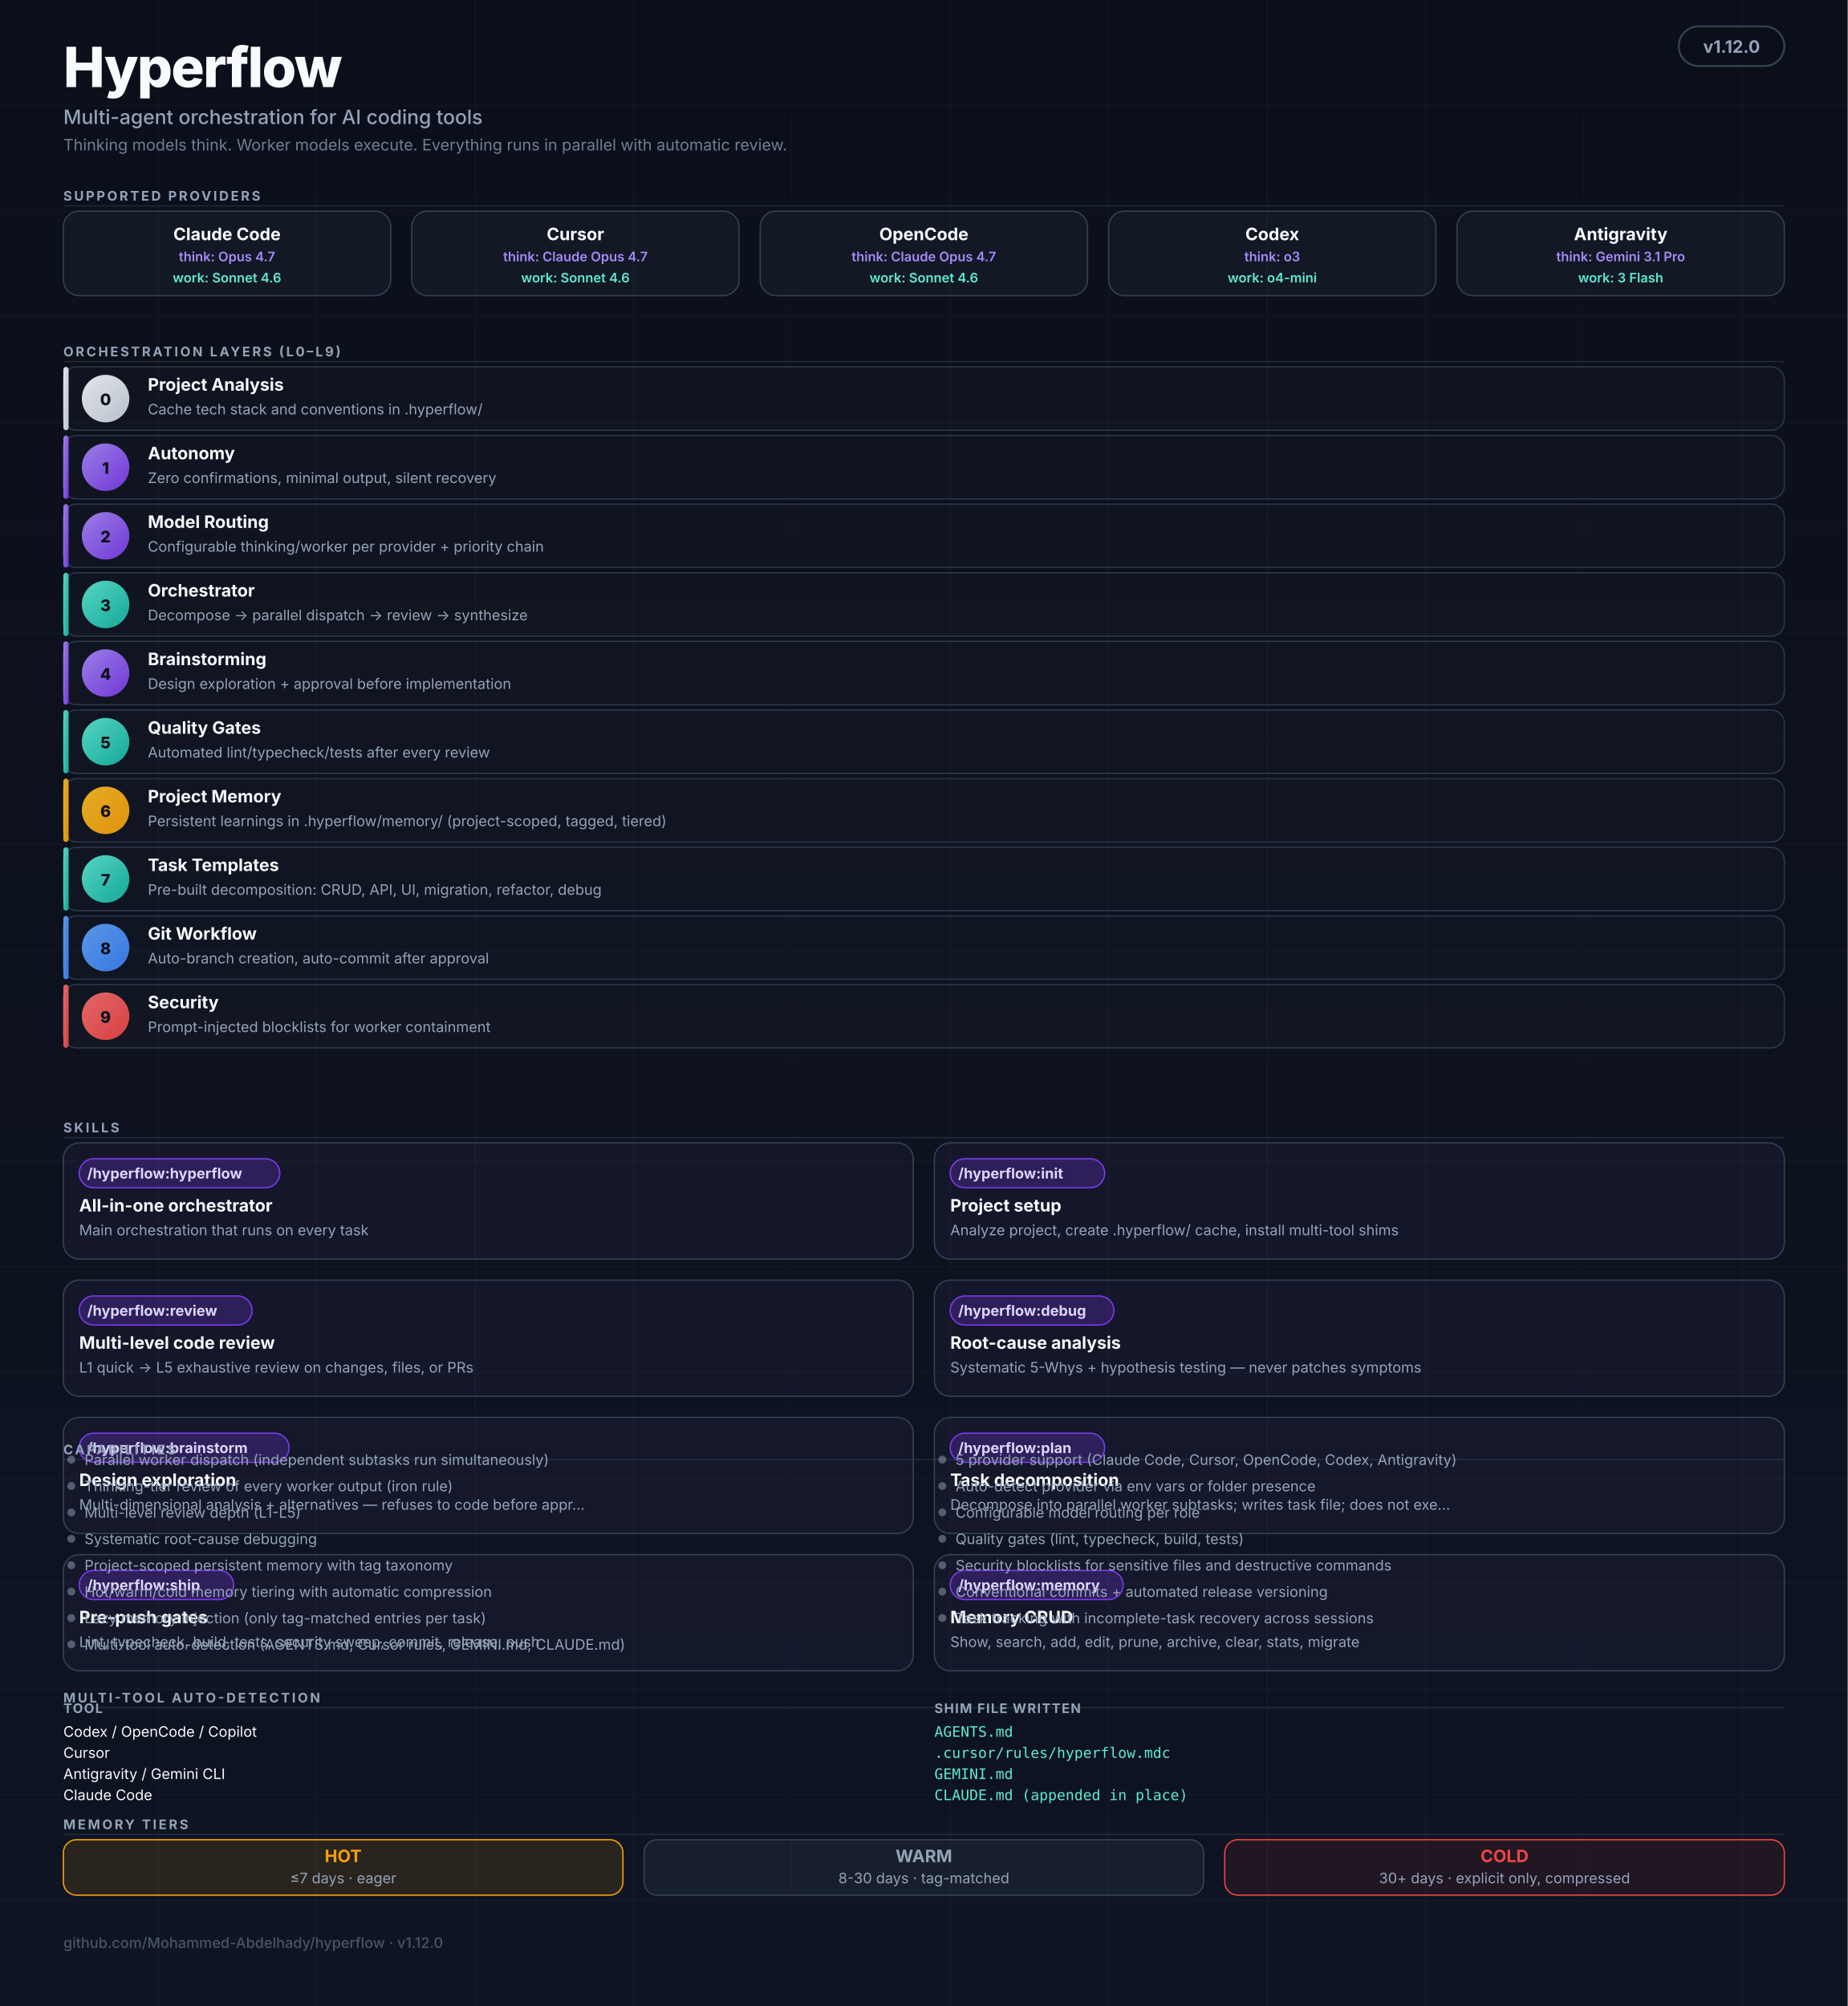
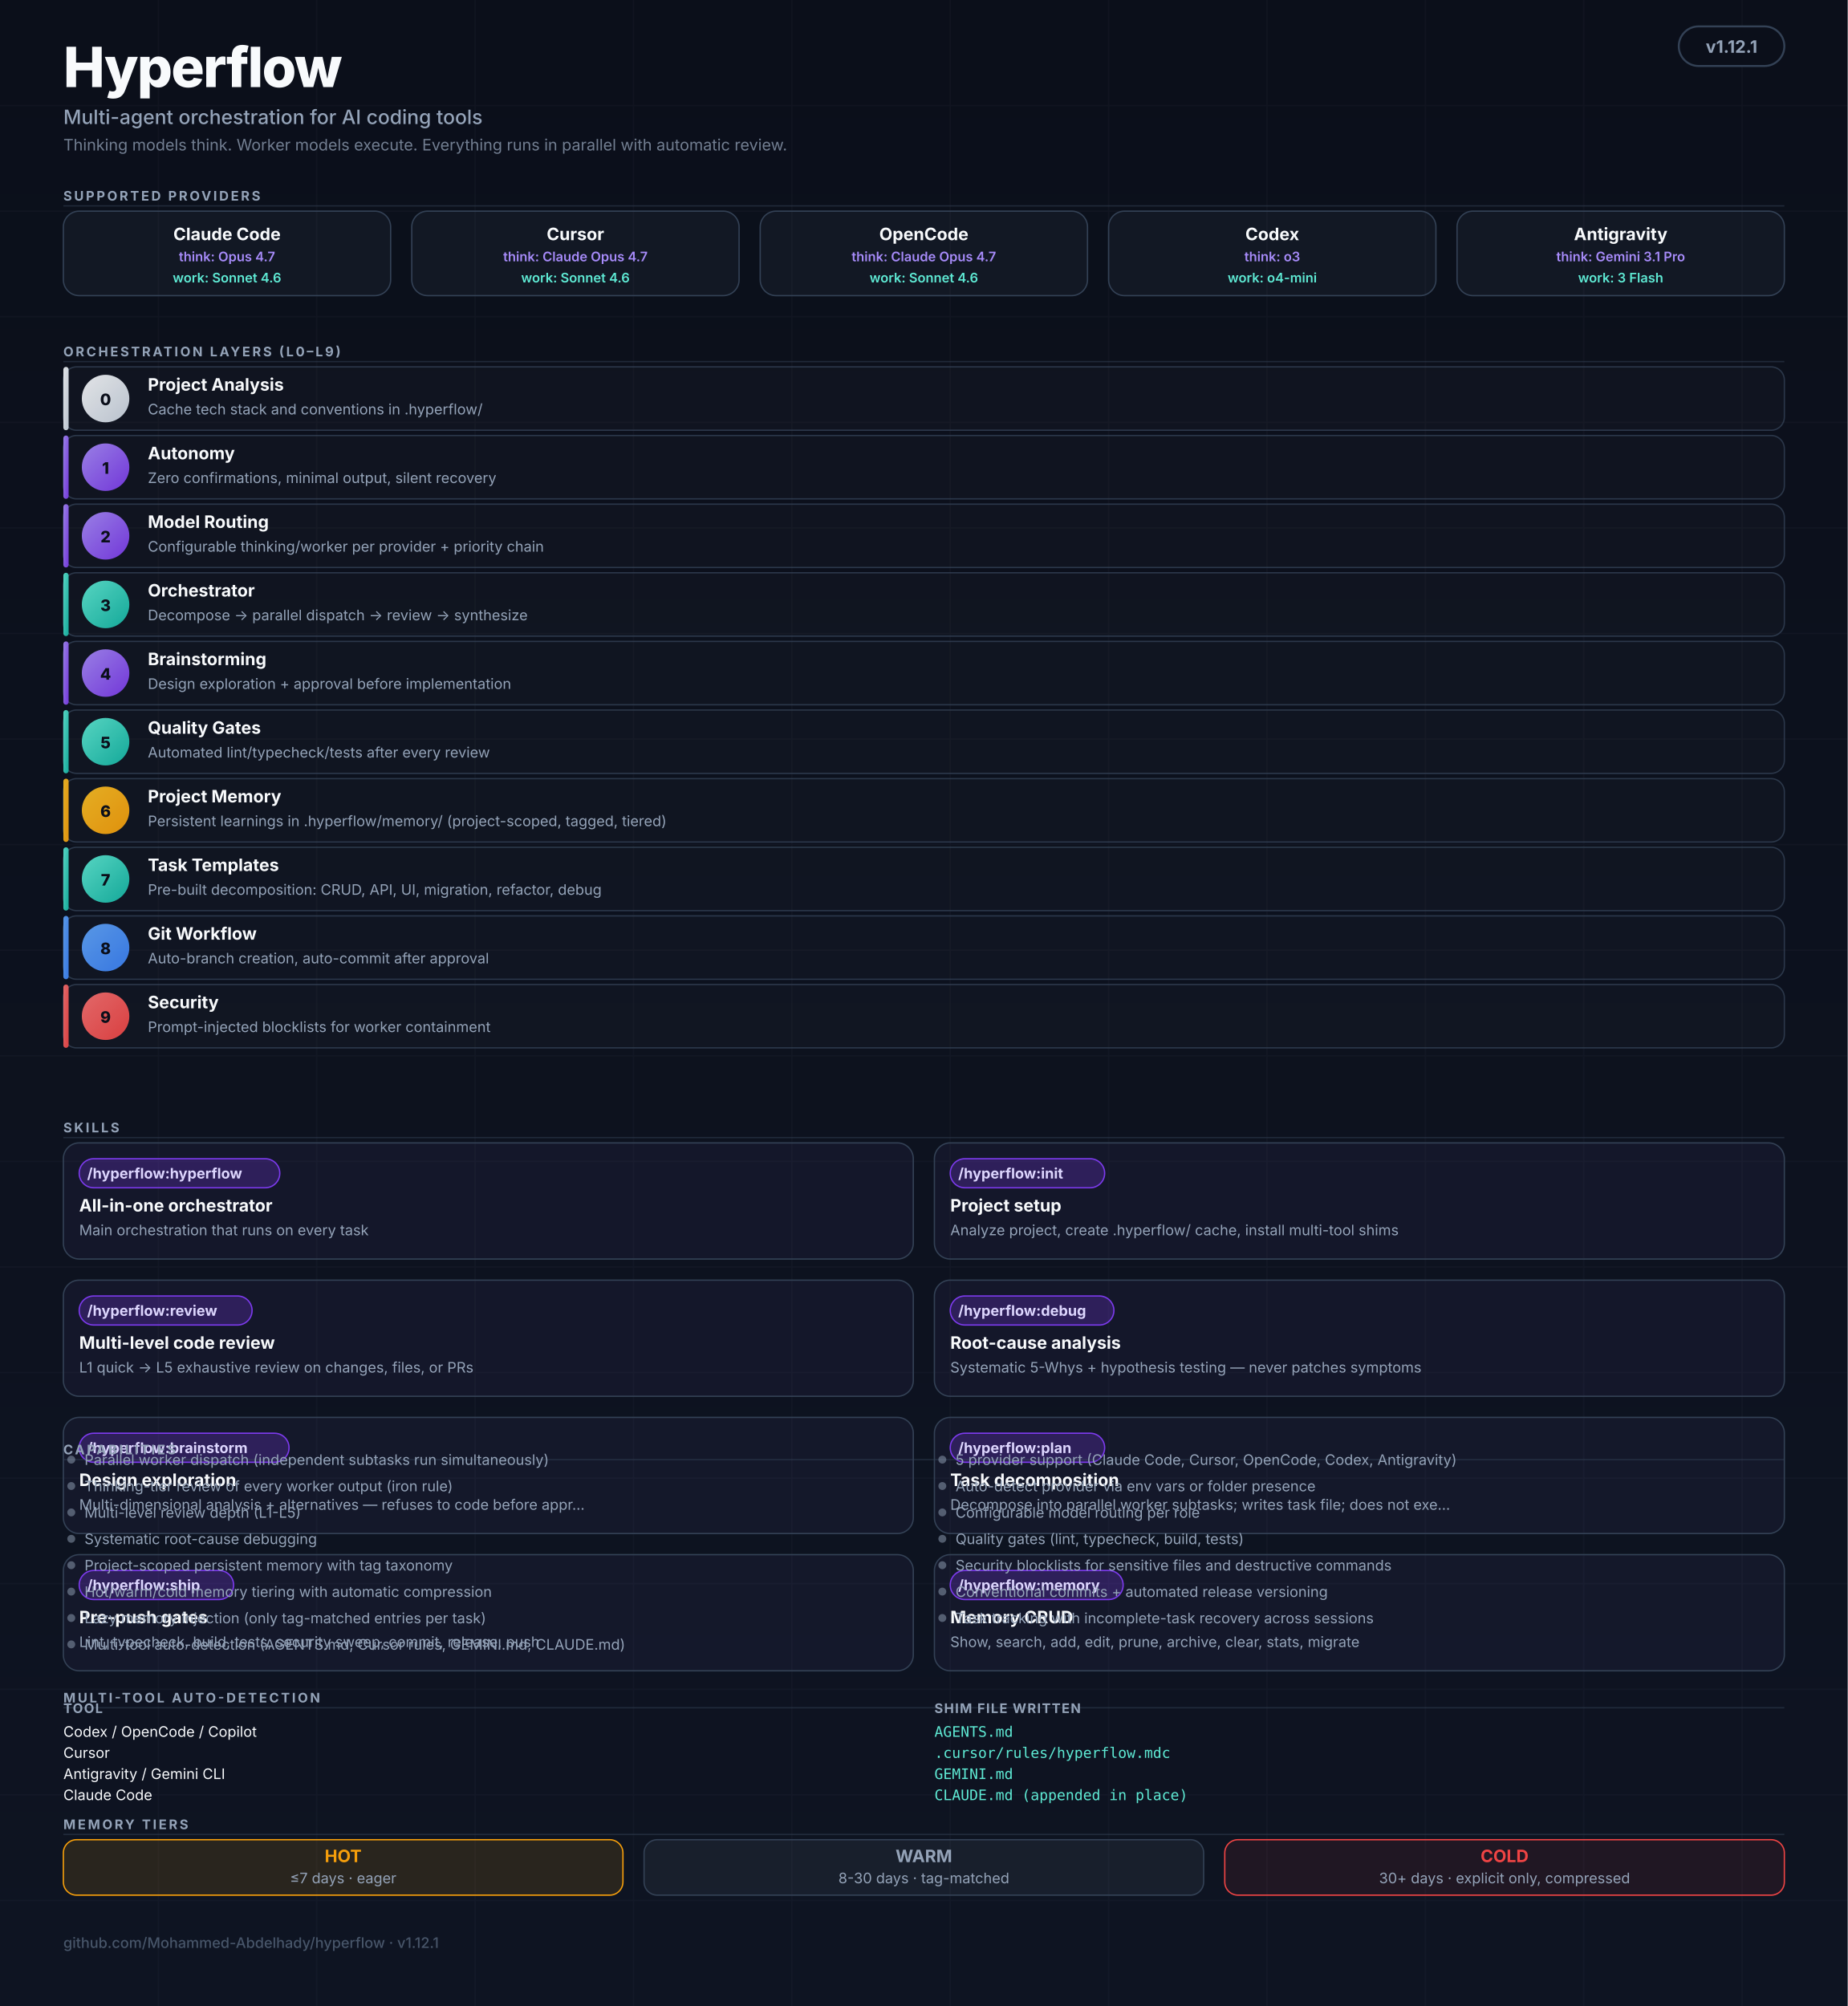
<svg xmlns="http://www.w3.org/2000/svg" viewBox="0 0 1400 1520" role="img" aria-labelledby="hf-title hf-desc" font-family="ui-sans-serif, -apple-system, BlinkMacSystemFont, 'Segoe UI', Inter, system-ui, sans-serif">
  <defs>
    <linearGradient id="bg" x1="0" y1="0" x2="0" y2="1">
      <stop offset="0%" stop-color="#0B0F1A" />
      <stop offset="100%" stop-color="#0E1422" />
    </linearGradient>
    <linearGradient id="grad-thinking" x1="0" y1="0" x2="1" y2="1">
      <stop offset="0%" stop-color="#A78BFA" />
      <stop offset="100%" stop-color="#7C3AED" />
    </linearGradient>
    <linearGradient id="grad-worker" x1="0" y1="0" x2="1" y2="1">
      <stop offset="0%" stop-color="#5EEAD4" />
      <stop offset="100%" stop-color="#14B8A6" />
    </linearGradient>
    <linearGradient id="grad-user" x1="0" y1="0" x2="1" y2="1">
      <stop offset="0%" stop-color="#F8FAFC" />
      <stop offset="100%" stop-color="#CBD5E1" />
    </linearGradient>
    <linearGradient id="grad-memory" x1="0" y1="0" x2="1" y2="1">
      <stop offset="0%" stop-color="#FBBF24" />
      <stop offset="100%" stop-color="#F59E0B" />
    </linearGradient>
    <linearGradient id="grad-security" x1="0" y1="0" x2="1" y2="1">
      <stop offset="0%" stop-color="#F87171" />
      <stop offset="100%" stop-color="#EF4444" />
    </linearGradient>
    <linearGradient id="grad-git" x1="0" y1="0" x2="1" y2="1">
      <stop offset="0%" stop-color="#60A5FA" />
      <stop offset="100%" stop-color="#3B82F6" />
    </linearGradient>
    <marker id="arr" viewBox="0 0 10 10" refX="9" refY="5" markerWidth="5" markerHeight="5" orient="auto-start-reverse">
      <path d="M0,0 L10,5 L0,10 Z" fill="#475569" />
    </marker>
  </defs>
  <rect width="1400" height="1520" fill="url(#bg)" />
  <g opacity="0.04" stroke="#94A3B8" stroke-width="1">
    <path d="M0 80 H1400 M0 160 H1400 M0 240 H1400 M0 320 H1400 M0 400 H1400 M0 480 H1400 M0 560 H1400 M0 640 H1400 M0 720 H1400 M0 800 H1400 M0 880 H1400 M0 960 H1400 M0 1040 H1400 M0 1120 H1400 M0 1200 H1400 M0 1280 H1400 M0 1360 H1400 M0 1440 H1400" />
    <path d="M120 0 V1520 M240 0 V1520 M360 0 V1520 M480 0 V1520 M600 0 V1520 M720 0 V1520 M840 0 V1520 M960 0 V1520 M1080 0 V1520 M1200 0 V1520 M1320 0 V1520" />
  </g>
  <g transform="translate(48,20)">
    <text y="46" fill="#F8FAFC" font-size="42" font-weight="800" letter-spacing="-1">Hyperflow</text>
    <text y="74" fill="#94A3B8" font-size="15" font-weight="500">Multi-agent orchestration for AI coding tools</text>
    <text y="94" fill="#94A3B8" font-size="12" opacity="0.75">Thinking models think. Worker models execute. Everything runs in parallel with automatic review.</text>
  </g>
  <rect x="1272" y="20" width="80" height="30" rx="15" fill="#0B0F1A" stroke="#334155" stroke-width="1.5" />
-   <text x="1312" y="40" text-anchor="middle" fill="#94A3B8" font-size="13" font-weight="700">v1.12.0</text>
+   <text x="1312" y="40" text-anchor="middle" fill="#94A3B8" font-size="13" font-weight="700">v1.12.1</text>
  <text x="48" y="152" fill="#94A3B8" font-size="10" font-weight="700" letter-spacing="1.6">SUPPORTED PROVIDERS</text>
  <line x1="48" y1="156" x2="1352" y2="156" stroke="#334155" stroke-width="1" opacity="0.5" />
  <g transform="translate(48,160)">
    <rect width="248" height="64" rx="12" fill="rgba(148,163,184,0.06)" stroke="#334155" stroke-width="1" />
    <text x="124" y="22" text-anchor="middle" fill="#F8FAFC" font-size="13" font-weight="700">Claude Code</text>
    <text x="124" y="38" text-anchor="middle" fill="#A78BFA" font-size="10" font-weight="600">think: Opus 4.7</text>
    <text x="124" y="54" text-anchor="middle" fill="#5EEAD4" font-size="10" font-weight="600">work: Sonnet 4.6</text>
  </g>
  <g transform="translate(312,160)">
    <rect width="248" height="64" rx="12" fill="rgba(148,163,184,0.06)" stroke="#334155" stroke-width="1" />
    <text x="124" y="22" text-anchor="middle" fill="#F8FAFC" font-size="13" font-weight="700">Cursor</text>
    <text x="124" y="38" text-anchor="middle" fill="#A78BFA" font-size="10" font-weight="600">think: Claude Opus 4.7</text>
    <text x="124" y="54" text-anchor="middle" fill="#5EEAD4" font-size="10" font-weight="600">work: Sonnet 4.6</text>
  </g>
  <g transform="translate(576,160)">
    <rect width="248" height="64" rx="12" fill="rgba(148,163,184,0.06)" stroke="#334155" stroke-width="1" />
    <text x="124" y="22" text-anchor="middle" fill="#F8FAFC" font-size="13" font-weight="700">OpenCode</text>
    <text x="124" y="38" text-anchor="middle" fill="#A78BFA" font-size="10" font-weight="600">think: Claude Opus 4.7</text>
    <text x="124" y="54" text-anchor="middle" fill="#5EEAD4" font-size="10" font-weight="600">work: Sonnet 4.6</text>
  </g>
  <g transform="translate(840,160)">
    <rect width="248" height="64" rx="12" fill="rgba(148,163,184,0.06)" stroke="#334155" stroke-width="1" />
    <text x="124" y="22" text-anchor="middle" fill="#F8FAFC" font-size="13" font-weight="700">Codex</text>
    <text x="124" y="38" text-anchor="middle" fill="#A78BFA" font-size="10" font-weight="600">think: o3</text>
    <text x="124" y="54" text-anchor="middle" fill="#5EEAD4" font-size="10" font-weight="600">work: o4-mini</text>
  </g>
  <g transform="translate(1104,160)">
    <rect width="248" height="64" rx="12" fill="rgba(148,163,184,0.06)" stroke="#334155" stroke-width="1" />
    <text x="124" y="22" text-anchor="middle" fill="#F8FAFC" font-size="13" font-weight="700">Antigravity</text>
    <text x="124" y="38" text-anchor="middle" fill="#A78BFA" font-size="10" font-weight="600">think: Gemini 3.1 Pro</text>
    <text x="124" y="54" text-anchor="middle" fill="#5EEAD4" font-size="10" font-weight="600">work: 3 Flash</text>
  </g>
  <text x="48" y="270" fill="#94A3B8" font-size="10" font-weight="700" letter-spacing="1.6">ORCHESTRATION LAYERS (L0–L9)</text>
  <line x1="48" y1="274" x2="1352" y2="274" stroke="#334155" stroke-width="1" opacity="0.5" />
  <rect x="48" y="278" width="1304" height="48" rx="10" fill="rgba(255,255,255,0.02)" stroke="#334155" stroke-width="1" opacity="0.8" />
  <rect x="48" y="278" width="4" height="48" rx="2" fill="url(#grad-user)" opacity="0.9" />
  <circle cx="80" cy="302" r="18" fill="url(#grad-user)" opacity="0.9" />
  <text x="80" y="307" text-anchor="middle" fill="#0B0F1A" font-size="12" font-weight="800">0</text>
  <text x="112" y="296" fill="#F8FAFC" font-size="13" font-weight="700">Project Analysis</text>
  <text x="112" y="314" fill="#94A3B8" font-size="11">Cache tech stack and conventions in .hyperflow/</text>
  <rect x="48" y="330" width="1304" height="48" rx="10" fill="rgba(255,255,255,0.02)" stroke="#334155" stroke-width="1" opacity="0.8" />
  <rect x="48" y="330" width="4" height="48" rx="2" fill="url(#grad-thinking)" opacity="0.9" />
  <circle cx="80" cy="354" r="18" fill="url(#grad-thinking)" opacity="0.9" />
  <text x="80" y="359" text-anchor="middle" fill="#0B0F1A" font-size="12" font-weight="800">1</text>
  <text x="112" y="348" fill="#F8FAFC" font-size="13" font-weight="700">Autonomy</text>
  <text x="112" y="366" fill="#94A3B8" font-size="11">Zero confirmations, minimal output, silent recovery</text>
  <rect x="48" y="382" width="1304" height="48" rx="10" fill="rgba(255,255,255,0.02)" stroke="#334155" stroke-width="1" opacity="0.8" />
  <rect x="48" y="382" width="4" height="48" rx="2" fill="url(#grad-thinking)" opacity="0.9" />
  <circle cx="80" cy="406" r="18" fill="url(#grad-thinking)" opacity="0.9" />
  <text x="80" y="411" text-anchor="middle" fill="#0B0F1A" font-size="12" font-weight="800">2</text>
  <text x="112" y="400" fill="#F8FAFC" font-size="13" font-weight="700">Model Routing</text>
  <text x="112" y="418" fill="#94A3B8" font-size="11">Configurable thinking/worker per provider + priority chain</text>
  <rect x="48" y="434" width="1304" height="48" rx="10" fill="rgba(255,255,255,0.02)" stroke="#334155" stroke-width="1" opacity="0.8" />
  <rect x="48" y="434" width="4" height="48" rx="2" fill="url(#grad-worker)" opacity="0.9" />
  <circle cx="80" cy="458" r="18" fill="url(#grad-worker)" opacity="0.9" />
  <text x="80" y="463" text-anchor="middle" fill="#0B0F1A" font-size="12" font-weight="800">3</text>
  <text x="112" y="452" fill="#F8FAFC" font-size="13" font-weight="700">Orchestrator</text>
  <text x="112" y="470" fill="#94A3B8" font-size="11">Decompose → parallel dispatch → review → synthesize</text>
  <rect x="48" y="486" width="1304" height="48" rx="10" fill="rgba(255,255,255,0.02)" stroke="#334155" stroke-width="1" opacity="0.8" />
  <rect x="48" y="486" width="4" height="48" rx="2" fill="url(#grad-thinking)" opacity="0.9" />
  <circle cx="80" cy="510" r="18" fill="url(#grad-thinking)" opacity="0.9" />
  <text x="80" y="515" text-anchor="middle" fill="#0B0F1A" font-size="12" font-weight="800">4</text>
  <text x="112" y="504" fill="#F8FAFC" font-size="13" font-weight="700">Brainstorming</text>
  <text x="112" y="522" fill="#94A3B8" font-size="11">Design exploration + approval before implementation</text>
  <rect x="48" y="538" width="1304" height="48" rx="10" fill="rgba(255,255,255,0.02)" stroke="#334155" stroke-width="1" opacity="0.8" />
  <rect x="48" y="538" width="4" height="48" rx="2" fill="url(#grad-worker)" opacity="0.9" />
  <circle cx="80" cy="562" r="18" fill="url(#grad-worker)" opacity="0.9" />
  <text x="80" y="567" text-anchor="middle" fill="#0B0F1A" font-size="12" font-weight="800">5</text>
  <text x="112" y="556" fill="#F8FAFC" font-size="13" font-weight="700">Quality Gates</text>
  <text x="112" y="574" fill="#94A3B8" font-size="11">Automated lint/typecheck/tests after every review</text>
  <rect x="48" y="590" width="1304" height="48" rx="10" fill="rgba(255,255,255,0.02)" stroke="#334155" stroke-width="1" opacity="0.8" />
  <rect x="48" y="590" width="4" height="48" rx="2" fill="url(#grad-memory)" opacity="0.9" />
  <circle cx="80" cy="614" r="18" fill="url(#grad-memory)" opacity="0.9" />
  <text x="80" y="619" text-anchor="middle" fill="#0B0F1A" font-size="12" font-weight="800">6</text>
  <text x="112" y="608" fill="#F8FAFC" font-size="13" font-weight="700">Project Memory</text>
  <text x="112" y="626" fill="#94A3B8" font-size="11">Persistent learnings in .hyperflow/memory/ (project-scoped, tagged, tiered)</text>
  <rect x="48" y="642" width="1304" height="48" rx="10" fill="rgba(255,255,255,0.02)" stroke="#334155" stroke-width="1" opacity="0.8" />
  <rect x="48" y="642" width="4" height="48" rx="2" fill="url(#grad-worker)" opacity="0.9" />
  <circle cx="80" cy="666" r="18" fill="url(#grad-worker)" opacity="0.9" />
  <text x="80" y="671" text-anchor="middle" fill="#0B0F1A" font-size="12" font-weight="800">7</text>
  <text x="112" y="660" fill="#F8FAFC" font-size="13" font-weight="700">Task Templates</text>
  <text x="112" y="678" fill="#94A3B8" font-size="11">Pre-built decomposition: CRUD, API, UI, migration, refactor, debug</text>
  <rect x="48" y="694" width="1304" height="48" rx="10" fill="rgba(255,255,255,0.02)" stroke="#334155" stroke-width="1" opacity="0.8" />
  <rect x="48" y="694" width="4" height="48" rx="2" fill="url(#grad-git)" opacity="0.9" />
  <circle cx="80" cy="718" r="18" fill="url(#grad-git)" opacity="0.9" />
  <text x="80" y="723" text-anchor="middle" fill="#0B0F1A" font-size="12" font-weight="800">8</text>
  <text x="112" y="712" fill="#F8FAFC" font-size="13" font-weight="700">Git Workflow</text>
  <text x="112" y="730" fill="#94A3B8" font-size="11">Auto-branch creation, auto-commit after approval</text>
  <rect x="48" y="746" width="1304" height="48" rx="10" fill="rgba(255,255,255,0.02)" stroke="#334155" stroke-width="1" opacity="0.8" />
  <rect x="48" y="746" width="4" height="48" rx="2" fill="url(#grad-security)" opacity="0.9" />
  <circle cx="80" cy="770" r="18" fill="url(#grad-security)" opacity="0.9" />
  <text x="80" y="775" text-anchor="middle" fill="#0B0F1A" font-size="12" font-weight="800">9</text>
  <text x="112" y="764" fill="#F8FAFC" font-size="13" font-weight="700">Security</text>
  <text x="112" y="782" fill="#94A3B8" font-size="11">Prompt-injected blocklists for worker containment</text>
  <text x="48" y="858" fill="#94A3B8" font-size="10" font-weight="700" letter-spacing="1.6">SKILLS</text>
  <line x1="48" y1="862" x2="1352" y2="862" stroke="#334155" stroke-width="1" opacity="0.5" />
  <g transform="translate(48,866)">
    <rect width="644" height="88" rx="12" fill="rgba(167,139,250,0.05)" stroke="#334155" stroke-width="1" />
    <rect x="12" y="12" width="152" height="22" rx="11" fill="rgba(124,58,237,0.25)" stroke="#7C3AED" stroke-width="1" />
    <text x="18" y="27" fill="#DDD6FE" font-size="11" font-weight="700">/hyperflow:hyperflow</text>
    <text x="12" y="52" fill="#F8FAFC" font-size="13" font-weight="700">All-in-one orchestrator</text>
    <text x="12" y="70" fill="#94A3B8" font-size="11">Main orchestration that runs on every task</text>
  </g>
  <g transform="translate(708,866)">
    <rect width="644" height="88" rx="12" fill="rgba(167,139,250,0.05)" stroke="#334155" stroke-width="1" />
    <rect x="12" y="12" width="117" height="22" rx="11" fill="rgba(124,58,237,0.25)" stroke="#7C3AED" stroke-width="1" />
    <text x="18" y="27" fill="#DDD6FE" font-size="11" font-weight="700">/hyperflow:init</text>
    <text x="12" y="52" fill="#F8FAFC" font-size="13" font-weight="700">Project setup</text>
    <text x="12" y="70" fill="#94A3B8" font-size="11">Analyze project, create .hyperflow/ cache, install multi-tool shims</text>
  </g>
  <g transform="translate(48,970)">
    <rect width="644" height="88" rx="12" fill="rgba(167,139,250,0.05)" stroke="#334155" stroke-width="1" />
    <rect x="12" y="12" width="131" height="22" rx="11" fill="rgba(124,58,237,0.25)" stroke="#7C3AED" stroke-width="1" />
    <text x="18" y="27" fill="#DDD6FE" font-size="11" font-weight="700">/hyperflow:review</text>
    <text x="12" y="52" fill="#F8FAFC" font-size="13" font-weight="700">Multi-level code review</text>
    <text x="12" y="70" fill="#94A3B8" font-size="11">L1 quick → L5 exhaustive review on changes, files, or PRs</text>
  </g>
  <g transform="translate(708,970)">
    <rect width="644" height="88" rx="12" fill="rgba(167,139,250,0.05)" stroke="#334155" stroke-width="1" />
    <rect x="12" y="12" width="124" height="22" rx="11" fill="rgba(124,58,237,0.25)" stroke="#7C3AED" stroke-width="1" />
    <text x="18" y="27" fill="#DDD6FE" font-size="11" font-weight="700">/hyperflow:debug</text>
    <text x="12" y="52" fill="#F8FAFC" font-size="13" font-weight="700">Root-cause analysis</text>
    <text x="12" y="70" fill="#94A3B8" font-size="11">Systematic 5-Whys + hypothesis testing — never patches symptoms</text>
  </g>
  <g transform="translate(48,1074)">
    <rect width="644" height="88" rx="12" fill="rgba(167,139,250,0.05)" stroke="#334155" stroke-width="1" />
    <rect x="12" y="12" width="159" height="22" rx="11" fill="rgba(124,58,237,0.25)" stroke="#7C3AED" stroke-width="1" />
    <text x="18" y="27" fill="#DDD6FE" font-size="11" font-weight="700">/hyperflow:brainstorm</text>
    <text x="12" y="52" fill="#F8FAFC" font-size="13" font-weight="700">Design exploration</text>
    <text x="12" y="70" fill="#94A3B8" font-size="11">Multi-dimensional analysis + alternatives — refuses to code before appr…</text>
  </g>
  <g transform="translate(708,1074)">
    <rect width="644" height="88" rx="12" fill="rgba(167,139,250,0.05)" stroke="#334155" stroke-width="1" />
    <rect x="12" y="12" width="117" height="22" rx="11" fill="rgba(124,58,237,0.25)" stroke="#7C3AED" stroke-width="1" />
    <text x="18" y="27" fill="#DDD6FE" font-size="11" font-weight="700">/hyperflow:plan</text>
    <text x="12" y="52" fill="#F8FAFC" font-size="13" font-weight="700">Task decomposition</text>
    <text x="12" y="70" fill="#94A3B8" font-size="11">Decompose into parallel worker subtasks; writes task file; does not exe…</text>
  </g>
  <g transform="translate(48,1178)">
    <rect width="644" height="88" rx="12" fill="rgba(167,139,250,0.05)" stroke="#334155" stroke-width="1" />
    <rect x="12" y="12" width="117" height="22" rx="11" fill="rgba(124,58,237,0.25)" stroke="#7C3AED" stroke-width="1" />
    <text x="18" y="27" fill="#DDD6FE" font-size="11" font-weight="700">/hyperflow:ship</text>
    <text x="12" y="52" fill="#F8FAFC" font-size="13" font-weight="700">Pre-push gates</text>
    <text x="12" y="70" fill="#94A3B8" font-size="11">Lint, typecheck, build, tests, security sweep, commit, release, push</text>
  </g>
  <g transform="translate(708,1178)">
    <rect width="644" height="88" rx="12" fill="rgba(167,139,250,0.05)" stroke="#334155" stroke-width="1" />
    <rect x="12" y="12" width="131" height="22" rx="11" fill="rgba(124,58,237,0.25)" stroke="#7C3AED" stroke-width="1" />
    <text x="18" y="27" fill="#DDD6FE" font-size="11" font-weight="700">/hyperflow:memory</text>
    <text x="12" y="52" fill="#F8FAFC" font-size="13" font-weight="700">Memory CRUD</text>
    <text x="12" y="70" fill="#94A3B8" font-size="11">Show, search, add, edit, prune, archive, clear, stats, migrate</text>
  </g>
  <text x="48" y="1102" fill="#94A3B8" font-size="10" font-weight="700" letter-spacing="1.6">CAPABILITIES</text>
  <line x1="48" y1="1106" x2="1352" y2="1106" stroke="#334155" stroke-width="1" opacity="0.5" />
  <circle cx="54" cy="1106" r="3" fill="#94A3B8" opacity="0.5" />
  <text x="64" y="1110" fill="#94A3B8" font-size="11">Parallel worker dispatch (independent subtasks run simultaneously)</text>
  <circle cx="54" cy="1126" r="3" fill="#94A3B8" opacity="0.5" />
  <text x="64" y="1130" fill="#94A3B8" font-size="11">Thinking-tier review of every worker output (iron rule)</text>
  <circle cx="54" cy="1146" r="3" fill="#94A3B8" opacity="0.5" />
  <text x="64" y="1150" fill="#94A3B8" font-size="11">Multi-level review depth (L1-L5)</text>
  <circle cx="54" cy="1166" r="3" fill="#94A3B8" opacity="0.5" />
  <text x="64" y="1170" fill="#94A3B8" font-size="11">Systematic root-cause debugging</text>
  <circle cx="54" cy="1186" r="3" fill="#94A3B8" opacity="0.5" />
  <text x="64" y="1190" fill="#94A3B8" font-size="11">Project-scoped persistent memory with tag taxonomy</text>
  <circle cx="54" cy="1206" r="3" fill="#94A3B8" opacity="0.5" />
  <text x="64" y="1210" fill="#94A3B8" font-size="11">Hot/warm/cold memory tiering with automatic compression</text>
  <circle cx="54" cy="1226" r="3" fill="#94A3B8" opacity="0.5" />
  <text x="64" y="1230" fill="#94A3B8" font-size="11">Lazy memory injection (only tag-matched entries per task)</text>
  <circle cx="54" cy="1246" r="3" fill="#94A3B8" opacity="0.5" />
  <text x="64" y="1250" fill="#94A3B8" font-size="11">Multi-tool auto-detection (AGENTS.md, Cursor rules, GEMINI.md, CLAUDE.md)</text>
  <circle cx="714" cy="1106" r="3" fill="#94A3B8" opacity="0.5" />
  <text x="724" y="1110" fill="#94A3B8" font-size="11">5 provider support (Claude Code, Cursor, OpenCode, Codex, Antigravity)</text>
  <circle cx="714" cy="1126" r="3" fill="#94A3B8" opacity="0.5" />
  <text x="724" y="1130" fill="#94A3B8" font-size="11">Auto-detect provider via env vars or folder presence</text>
  <circle cx="714" cy="1146" r="3" fill="#94A3B8" opacity="0.5" />
  <text x="724" y="1150" fill="#94A3B8" font-size="11">Configurable model routing per role</text>
  <circle cx="714" cy="1166" r="3" fill="#94A3B8" opacity="0.5" />
  <text x="724" y="1170" fill="#94A3B8" font-size="11">Quality gates (lint, typecheck, build, tests)</text>
  <circle cx="714" cy="1186" r="3" fill="#94A3B8" opacity="0.5" />
  <text x="724" y="1190" fill="#94A3B8" font-size="11">Security blocklists for sensitive files and destructive commands</text>
  <circle cx="714" cy="1206" r="3" fill="#94A3B8" opacity="0.5" />
  <text x="724" y="1210" fill="#94A3B8" font-size="11">Conventional commits + automated release versioning</text>
  <circle cx="714" cy="1226" r="3" fill="#94A3B8" opacity="0.5" />
  <text x="724" y="1230" fill="#94A3B8" font-size="11">Task tracking with incomplete-task recovery across sessions</text>
  <text x="48" y="1290" fill="#94A3B8" font-size="10" font-weight="700" letter-spacing="1.6">MULTI-TOOL AUTO-DETECTION</text>
  <line x1="48" y1="1294" x2="1352" y2="1294" stroke="#334155" stroke-width="1" opacity="0.5" />
  <text x="48" y="1298" fill="#94A3B8" font-size="10" font-weight="700" letter-spacing="0.8">TOOL</text>
  <text x="708" y="1298" fill="#94A3B8" font-size="10" font-weight="700" letter-spacing="0.8">SHIM FILE WRITTEN</text>
  <text x="48" y="1316" fill="#F8FAFC" font-size="11">Codex / OpenCode / Copilot</text>
  <text x="708" y="1316" fill="#5EEAD4" font-size="11" font-family="ui-monospace, SFMono-Regular, Menlo, monospace">AGENTS.md</text>
  <text x="48" y="1332" fill="#F8FAFC" font-size="11">Cursor</text>
  <text x="708" y="1332" fill="#5EEAD4" font-size="11" font-family="ui-monospace, SFMono-Regular, Menlo, monospace">.cursor/rules/hyperflow.mdc</text>
  <text x="48" y="1348" fill="#F8FAFC" font-size="11">Antigravity / Gemini CLI</text>
  <text x="708" y="1348" fill="#5EEAD4" font-size="11" font-family="ui-monospace, SFMono-Regular, Menlo, monospace">GEMINI.md</text>
  <text x="48" y="1364" fill="#F8FAFC" font-size="11">Claude Code</text>
  <text x="708" y="1364" fill="#5EEAD4" font-size="11" font-family="ui-monospace, SFMono-Regular, Menlo, monospace">CLAUDE.md (appended in place)</text>
  <text x="48" y="1386" fill="#94A3B8" font-size="10" font-weight="700" letter-spacing="1.6">MEMORY TIERS</text>
  <line x1="48" y1="1390" x2="1352" y2="1390" stroke="#334155" stroke-width="1" opacity="0.5" />
  <rect x="48" y="1394" width="424" height="42" rx="10" fill="rgba(245,158,11,0.12)" stroke="#F59E0B" stroke-width="1" />
  <text x="260" y="1411" text-anchor="middle" fill="#F59E0B" font-size="13" font-weight="700">HOT</text>
  <text x="260" y="1427" text-anchor="middle" fill="#94A3B8" font-size="11">≤7 days · eager</text>
  <rect x="488" y="1394" width="424" height="42" rx="10" fill="rgba(148,163,184,0.08)" stroke="#334155" stroke-width="1" />
  <text x="700" y="1411" text-anchor="middle" fill="#94A3B8" font-size="13" font-weight="700">WARM</text>
  <text x="700" y="1427" text-anchor="middle" fill="#94A3B8" font-size="11">8-30 days · tag-matched</text>
  <rect x="928" y="1394" width="424" height="42" rx="10" fill="rgba(239,68,68,0.08)" stroke="#EF4444" stroke-width="1" />
  <text x="1140" y="1411" text-anchor="middle" fill="#EF4444" font-size="13" font-weight="700">COLD</text>
  <text x="1140" y="1427" text-anchor="middle" fill="#94A3B8" font-size="11">30+ days · explicit only, compressed</text>
  <text x="48" y="1476" fill="#475569" font-size="11" font-weight="500">
-     github.com/Mohammed-Abdelhady/hyperflow · v1.12.0</text>
+     github.com/Mohammed-Abdelhady/hyperflow · v1.12.1</text>
</svg>
